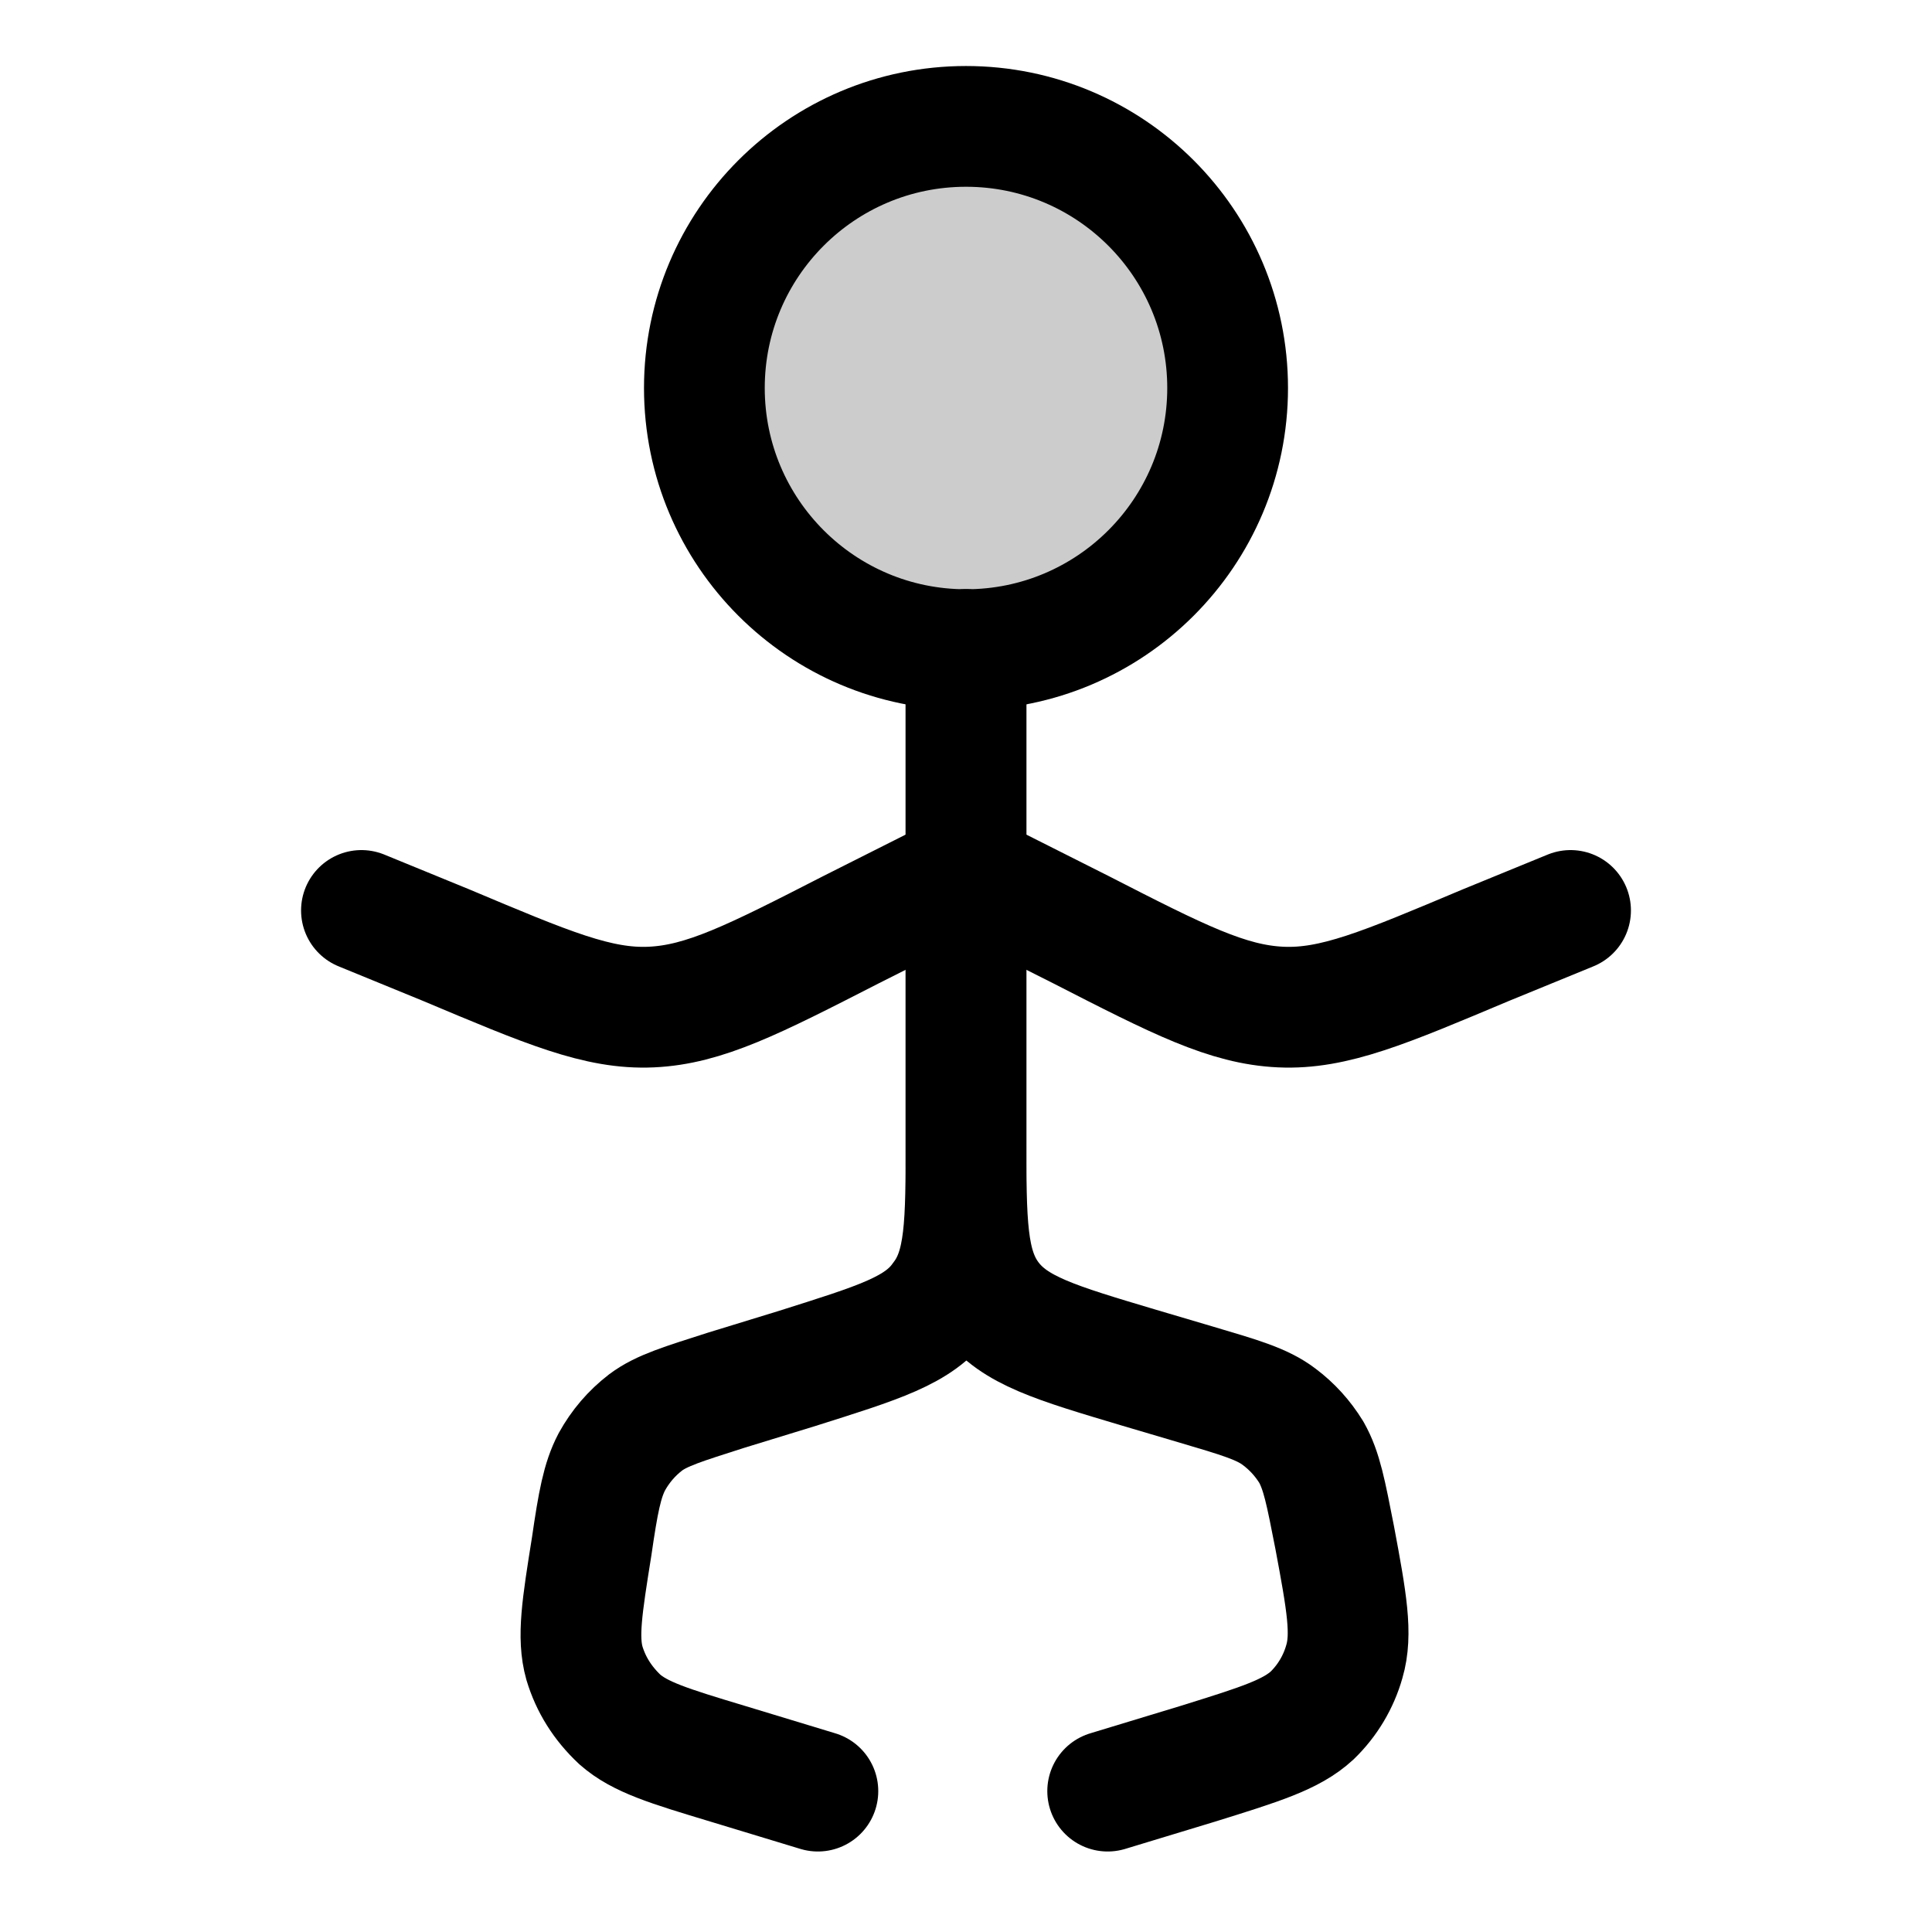
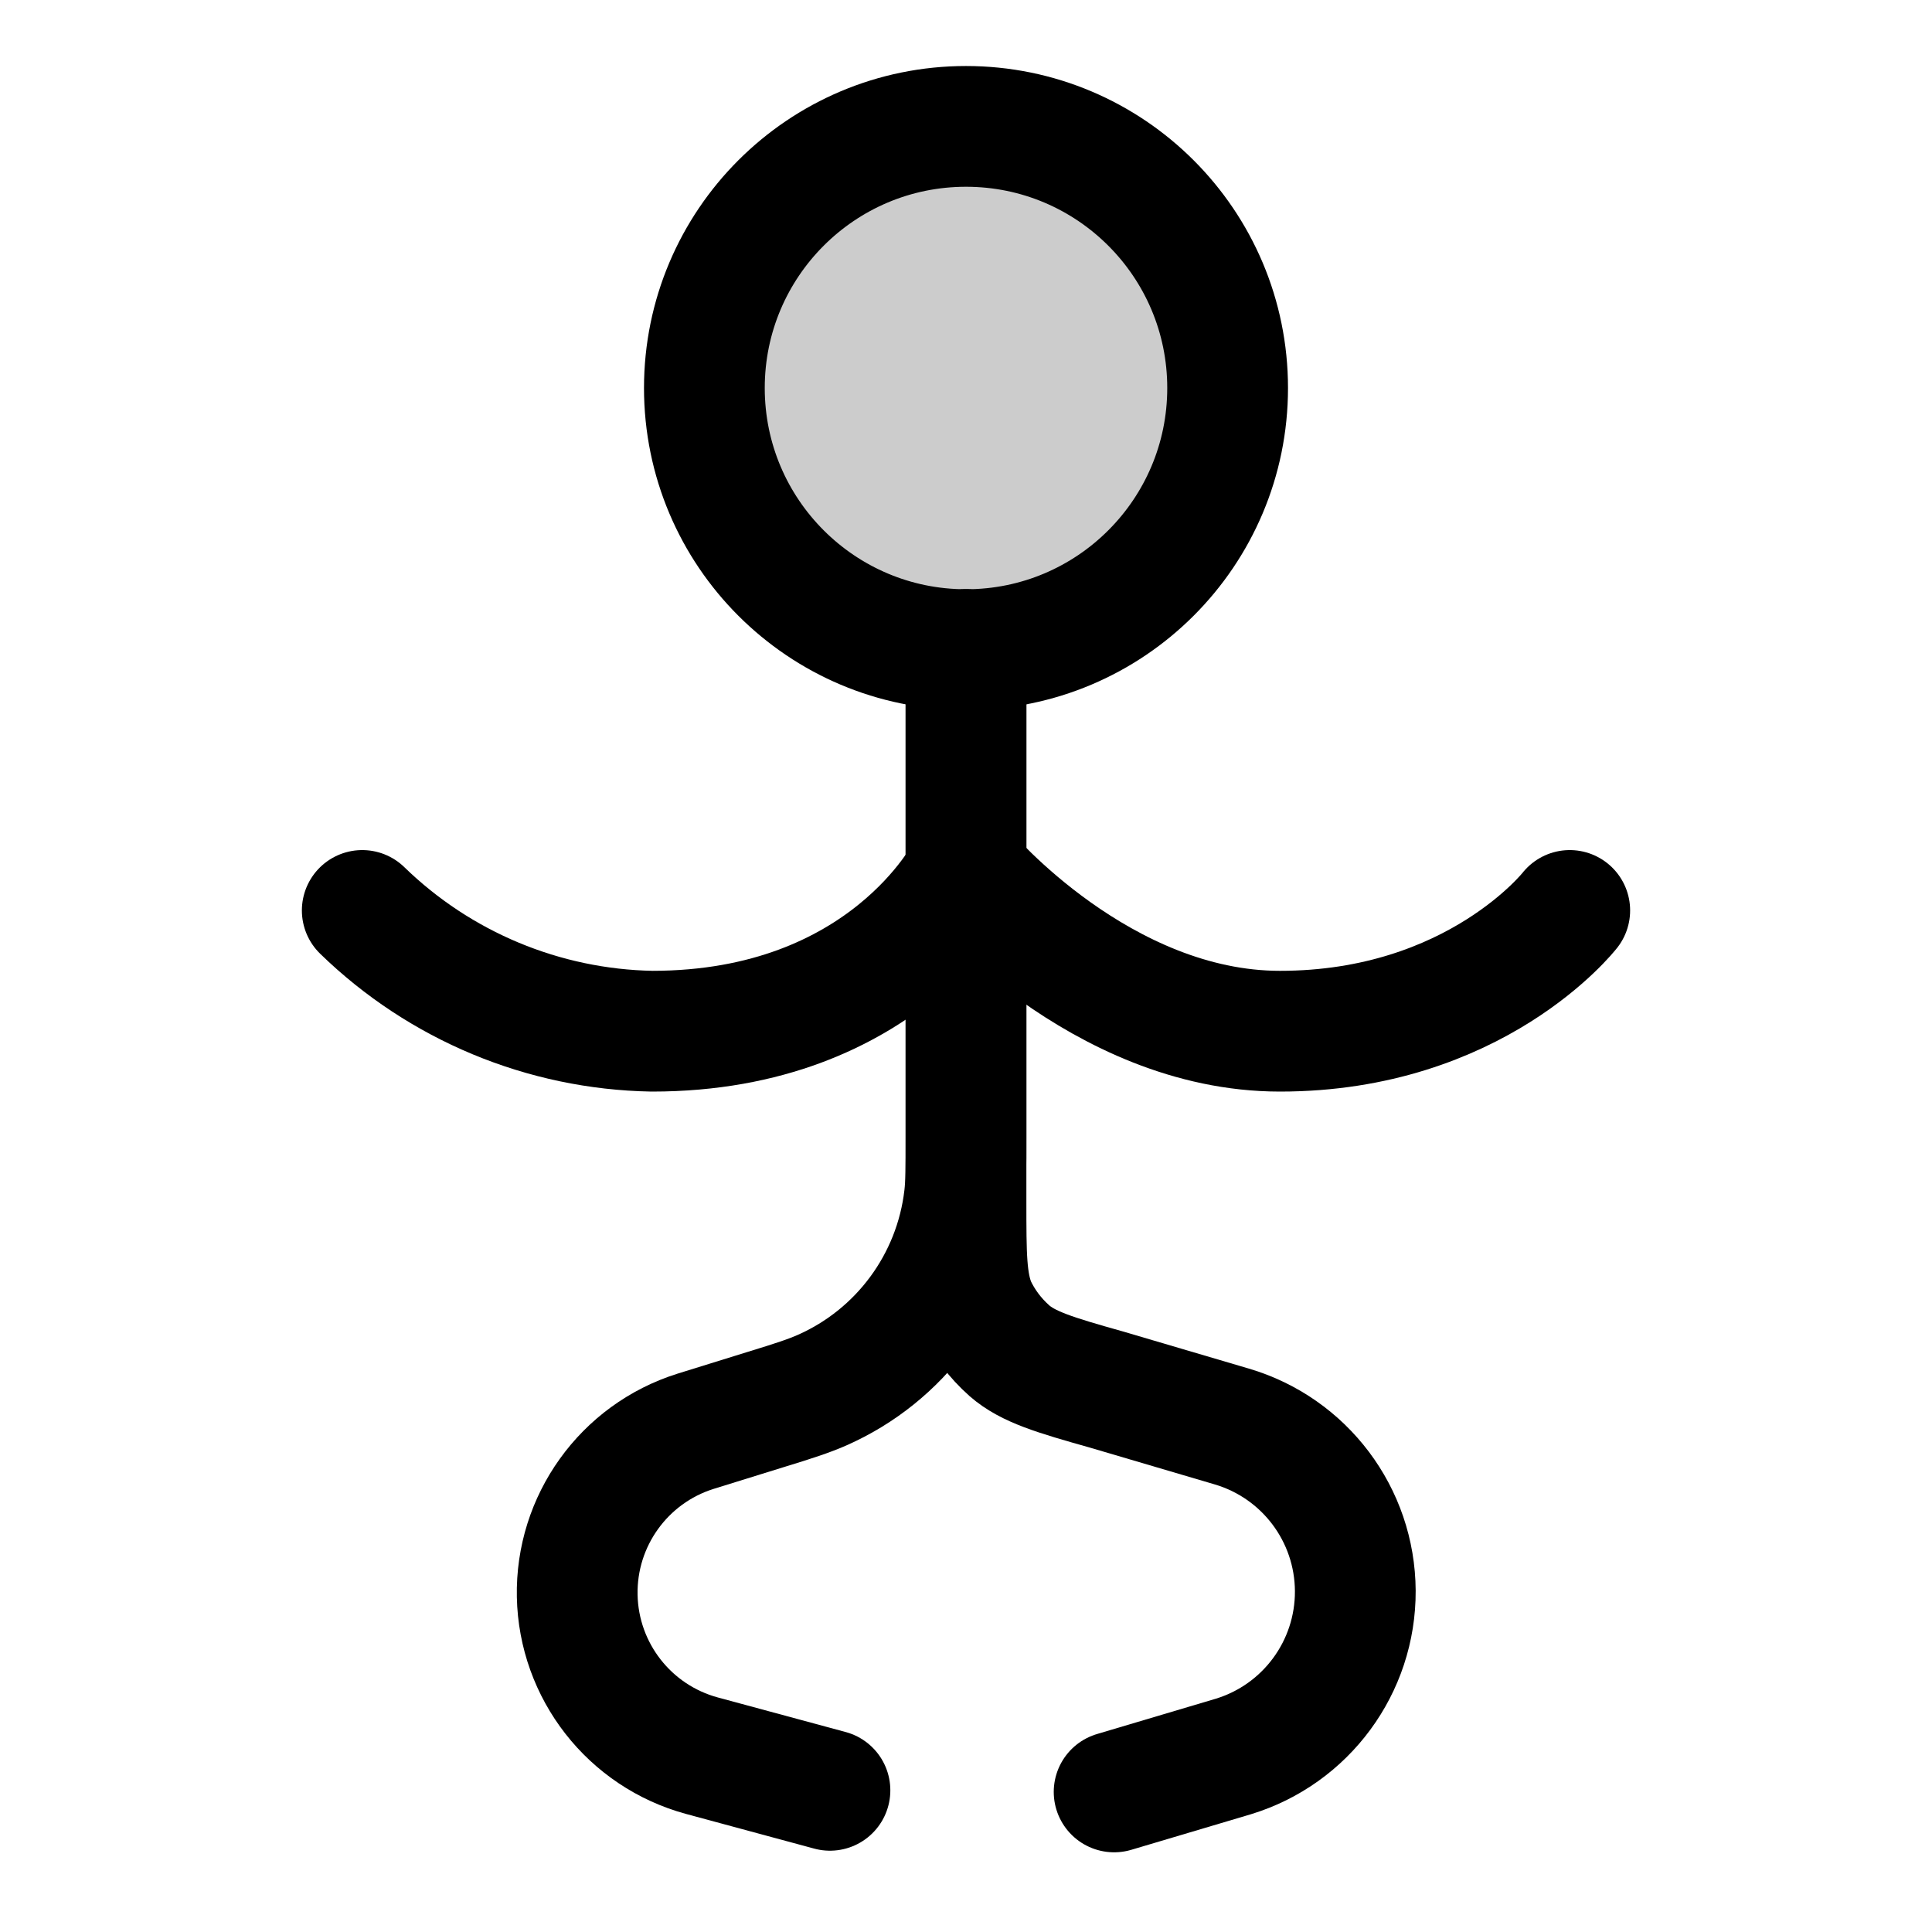
<svg xmlns="http://www.w3.org/2000/svg" width="24" height="24" viewBox="0 0 24 24" fill="none">
  <circle opacity=".2" cx="12" cy="4.82" r="3.25" fill="currentColor" />
  <circle cx="12" cy="4.82" r="3.25" stroke="currentColor" stroke-width="1.5" stroke-linecap="round" stroke-linejoin="round" />
-   <path d="m12 10.83 1.43.72c1.21.62 1.82.93 2.48.96s1.29-.24 2.55-.77l1.05-.43" stroke="currentColor" stroke-width="1.5" stroke-linecap="round" stroke-linejoin="round" />
-   <path d="m12 10.83-1.43.72c-1.21.62-1.82.93-2.48.96s-1.29-.24-2.55-.77l-1.05-.43" stroke="currentColor" stroke-width="1.5" stroke-linecap="round" stroke-linejoin="round" />
-   <path d="M12 8.07v6.04c0 1.08 0 1.62.3 2.02s.81.55 1.85.86l.71.21c.54.16.82.24 1.03.4q.24.18.4.44c.13.23.18.5.29 1.06.15.8.22 1.2.12 1.54a1.5 1.5 0 0 1-.4.67c-.26.24-.65.36-1.42.6l-1.12.34" stroke="currentColor" stroke-width="1.5" stroke-linecap="round" stroke-linejoin="round" />
-   <path d="M12 8.07v6.07c0 1.06 0 1.6-.3 1.99-.28.4-.79.55-1.8.87l-.88.27c-.53.17-.8.25-1 .4q-.26.2-.42.49c-.12.23-.17.5-.25 1.05-.12.75-.18 1.13-.09 1.45q.12.4.44.7c.25.22.61.33 1.34.55l1.12.34" stroke="currentColor" stroke-width="1.5" stroke-linecap="round" stroke-linejoin="round" />
+   <path d="M12 10.83s1.67 1.98 3.9 1.98c2.43 0 3.6-1.5 3.6-1.5" stroke-width="1.5" stroke-linecap="round" stroke-linejoin="round" stroke="currentColor" />
+   <path d="M12 10.83s-1 1.98-3.9 1.98a5.3 5.3 0 0 1-3.6-1.5" stroke-width="1.5" stroke-linecap="round" stroke-linejoin="round" stroke="currentColor" />
+   <path d="M12 8.07v6.85c0 .67 0 1.01.12 1.3q.15.32.42.56c.23.2.56.3 1.2.48l1.56.46a2.14 2.14 0 0 1 .02 4.1l-1.48.44" stroke-width="1.5" stroke-linecap="round" stroke-linejoin="round" stroke="currentColor" />
+   <path d="M12 8.07v6.06c0 .38 0 .57-.02.74a3 3 0 0 1-1.77 2.4c-.16.07-.34.13-.7.24l-.87.27a2.1 2.1 0 0 0 .08 4.03l1.59.43" stroke-width="1.5" stroke-linecap="round" stroke-linejoin="round" stroke="currentColor" />
</svg>
